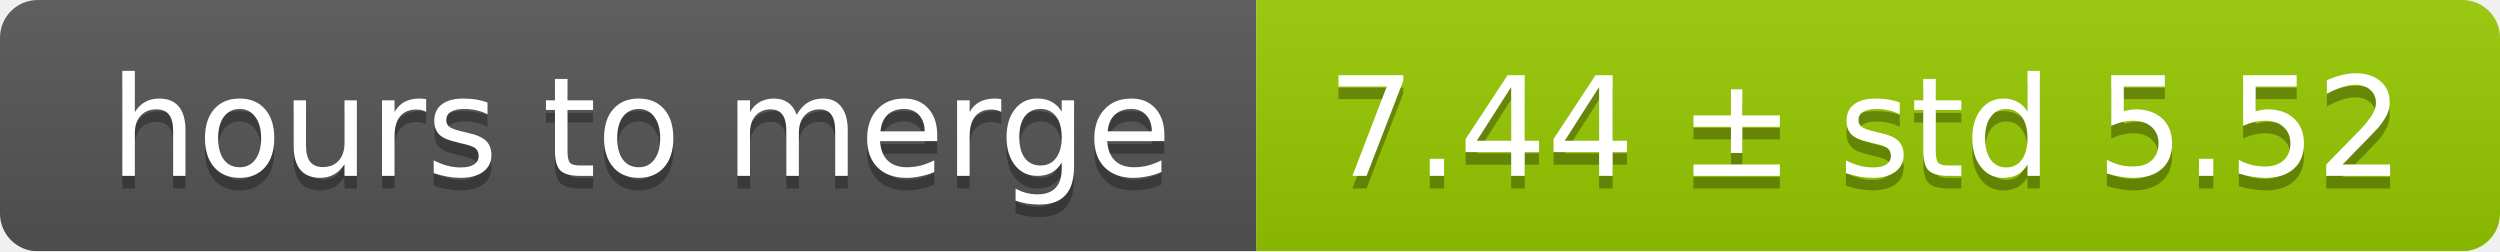
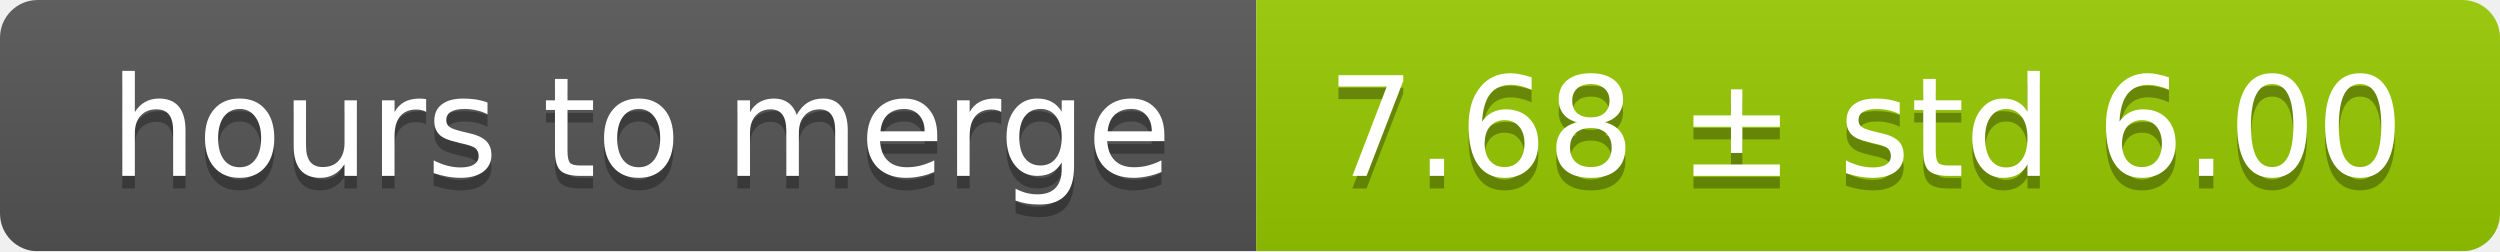
<svg xmlns="http://www.w3.org/2000/svg" width="199" height="20">
  <linearGradient id="smooth" x2="0" y2="100%">
    <stop offset="0" stop-color="#bbb" stop-opacity=".1" />
    <stop offset="1" stop-opacity=".1" />
  </linearGradient>
  <mask id="round">
    <rect width="199" height="20" rx="3" fill="#fff" />
  </mask>
  <g mask="url(#round)">
    <rect width="100" height="20" fill="#555" />
    <rect x="100" width="99" height="20" fill="#97ca00" />
    <rect width="199" height="20" fill="url(#smooth)" />
  </g>
  <g fill="#fff" text-anchor="middle" font-family="DejaVu Sans,Verdana,Geneva,sans-serif" font-size="11">
    <text x="51" y="15" fill="#010101" fill-opacity=".3">hours to merge</text>
    <text x="51" y="14">hours to merge</text>
-     <text x="148.5" y="15" fill="#010101" fill-opacity=".3">7.44 ± std 5.52</text>
-     <text x="148.5" y="14">7.44 ± std 5.52</text>
+     <text x="148.5" y="15" fill="#010101" fill-opacity=".3">7.68 ± std 6.00</text>
+     <text x="148.5" y="14">7.68 ± std 6.00</text>
  </g>
</svg>
